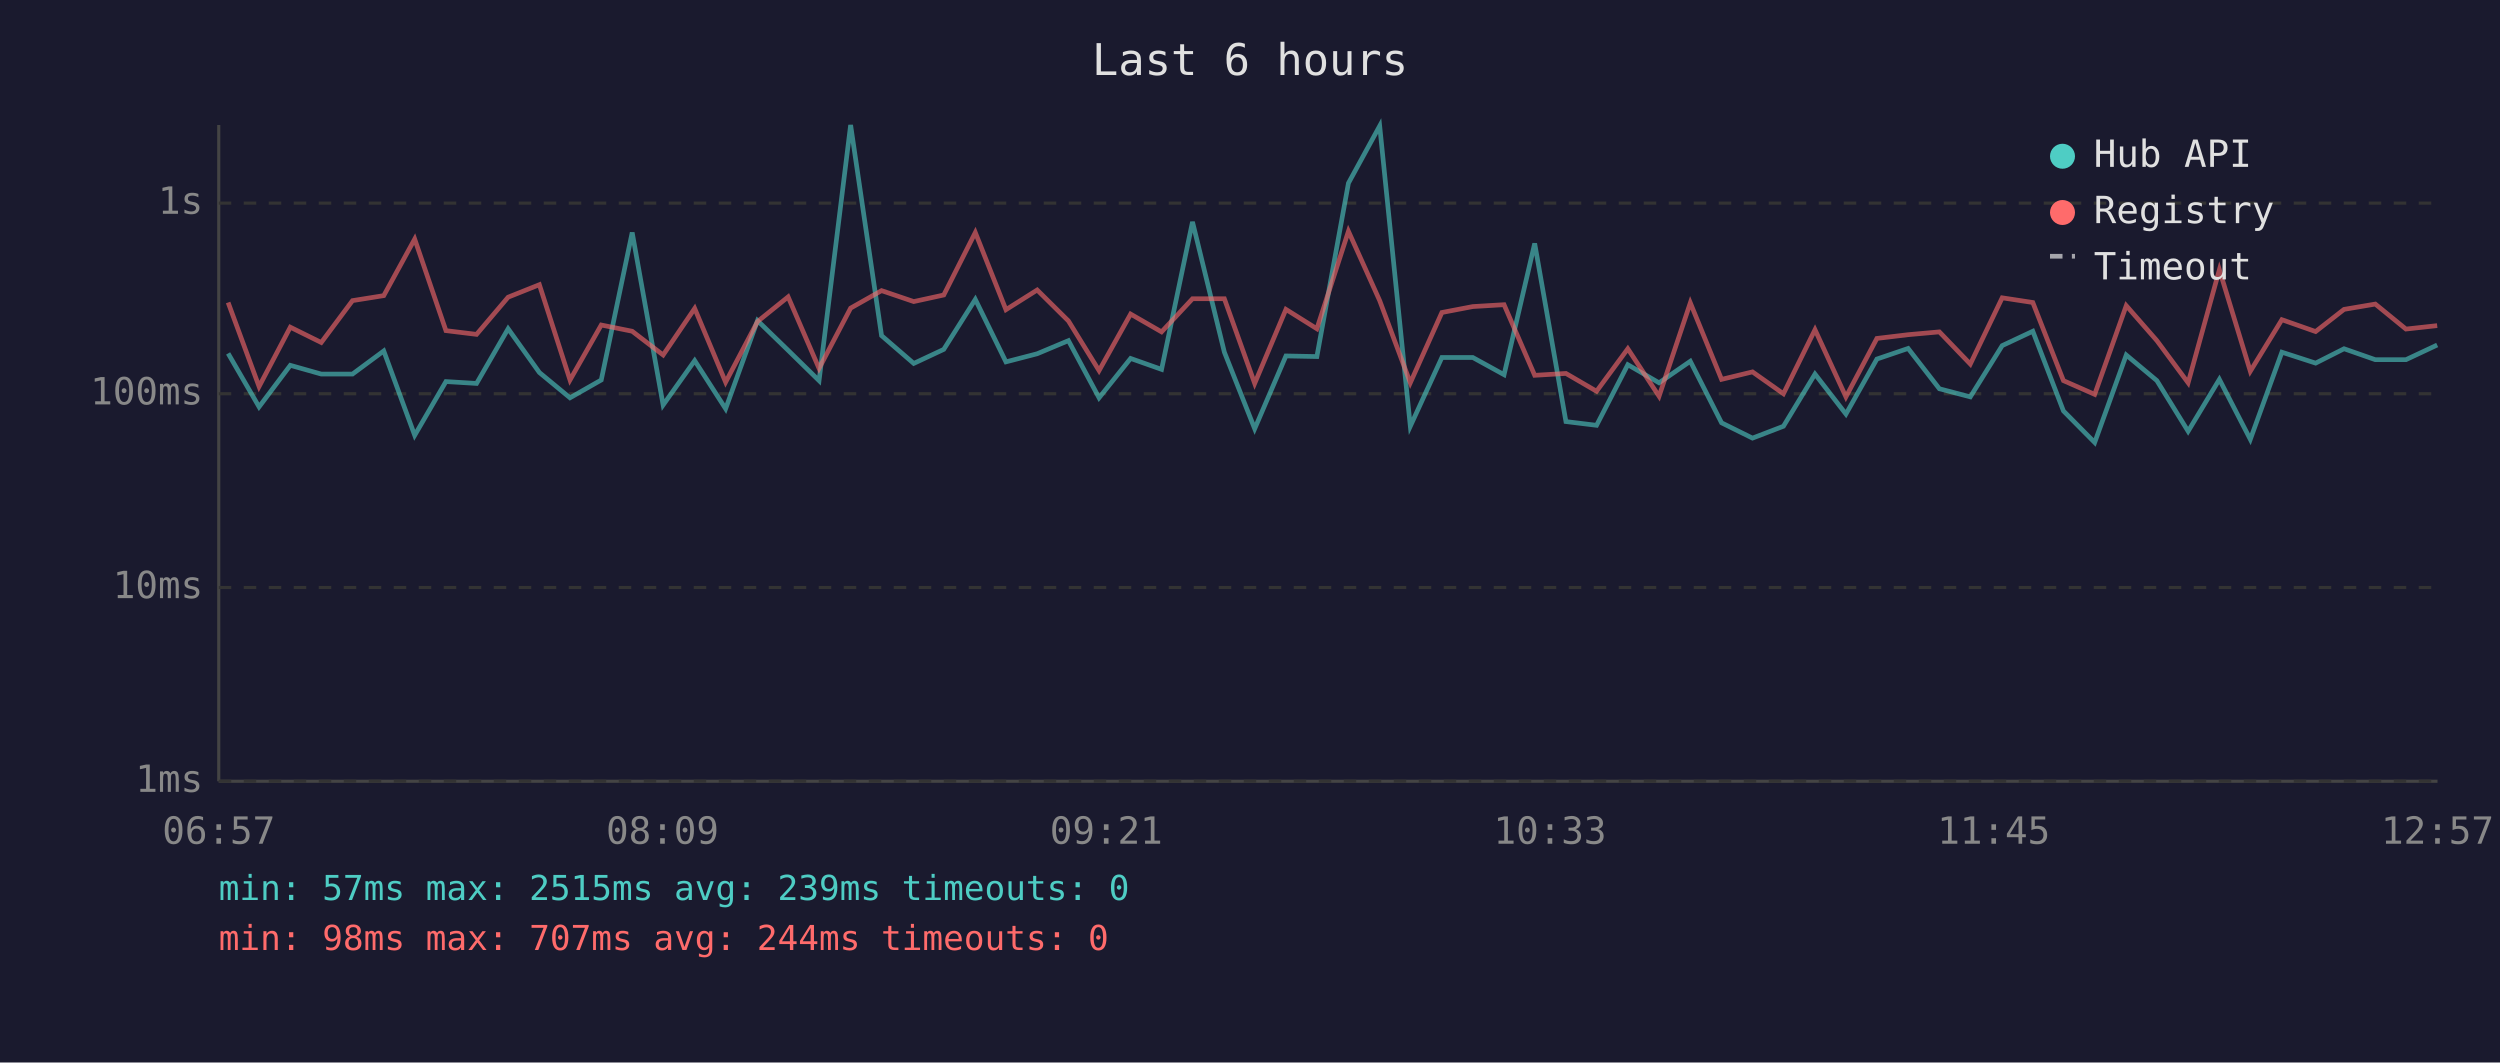
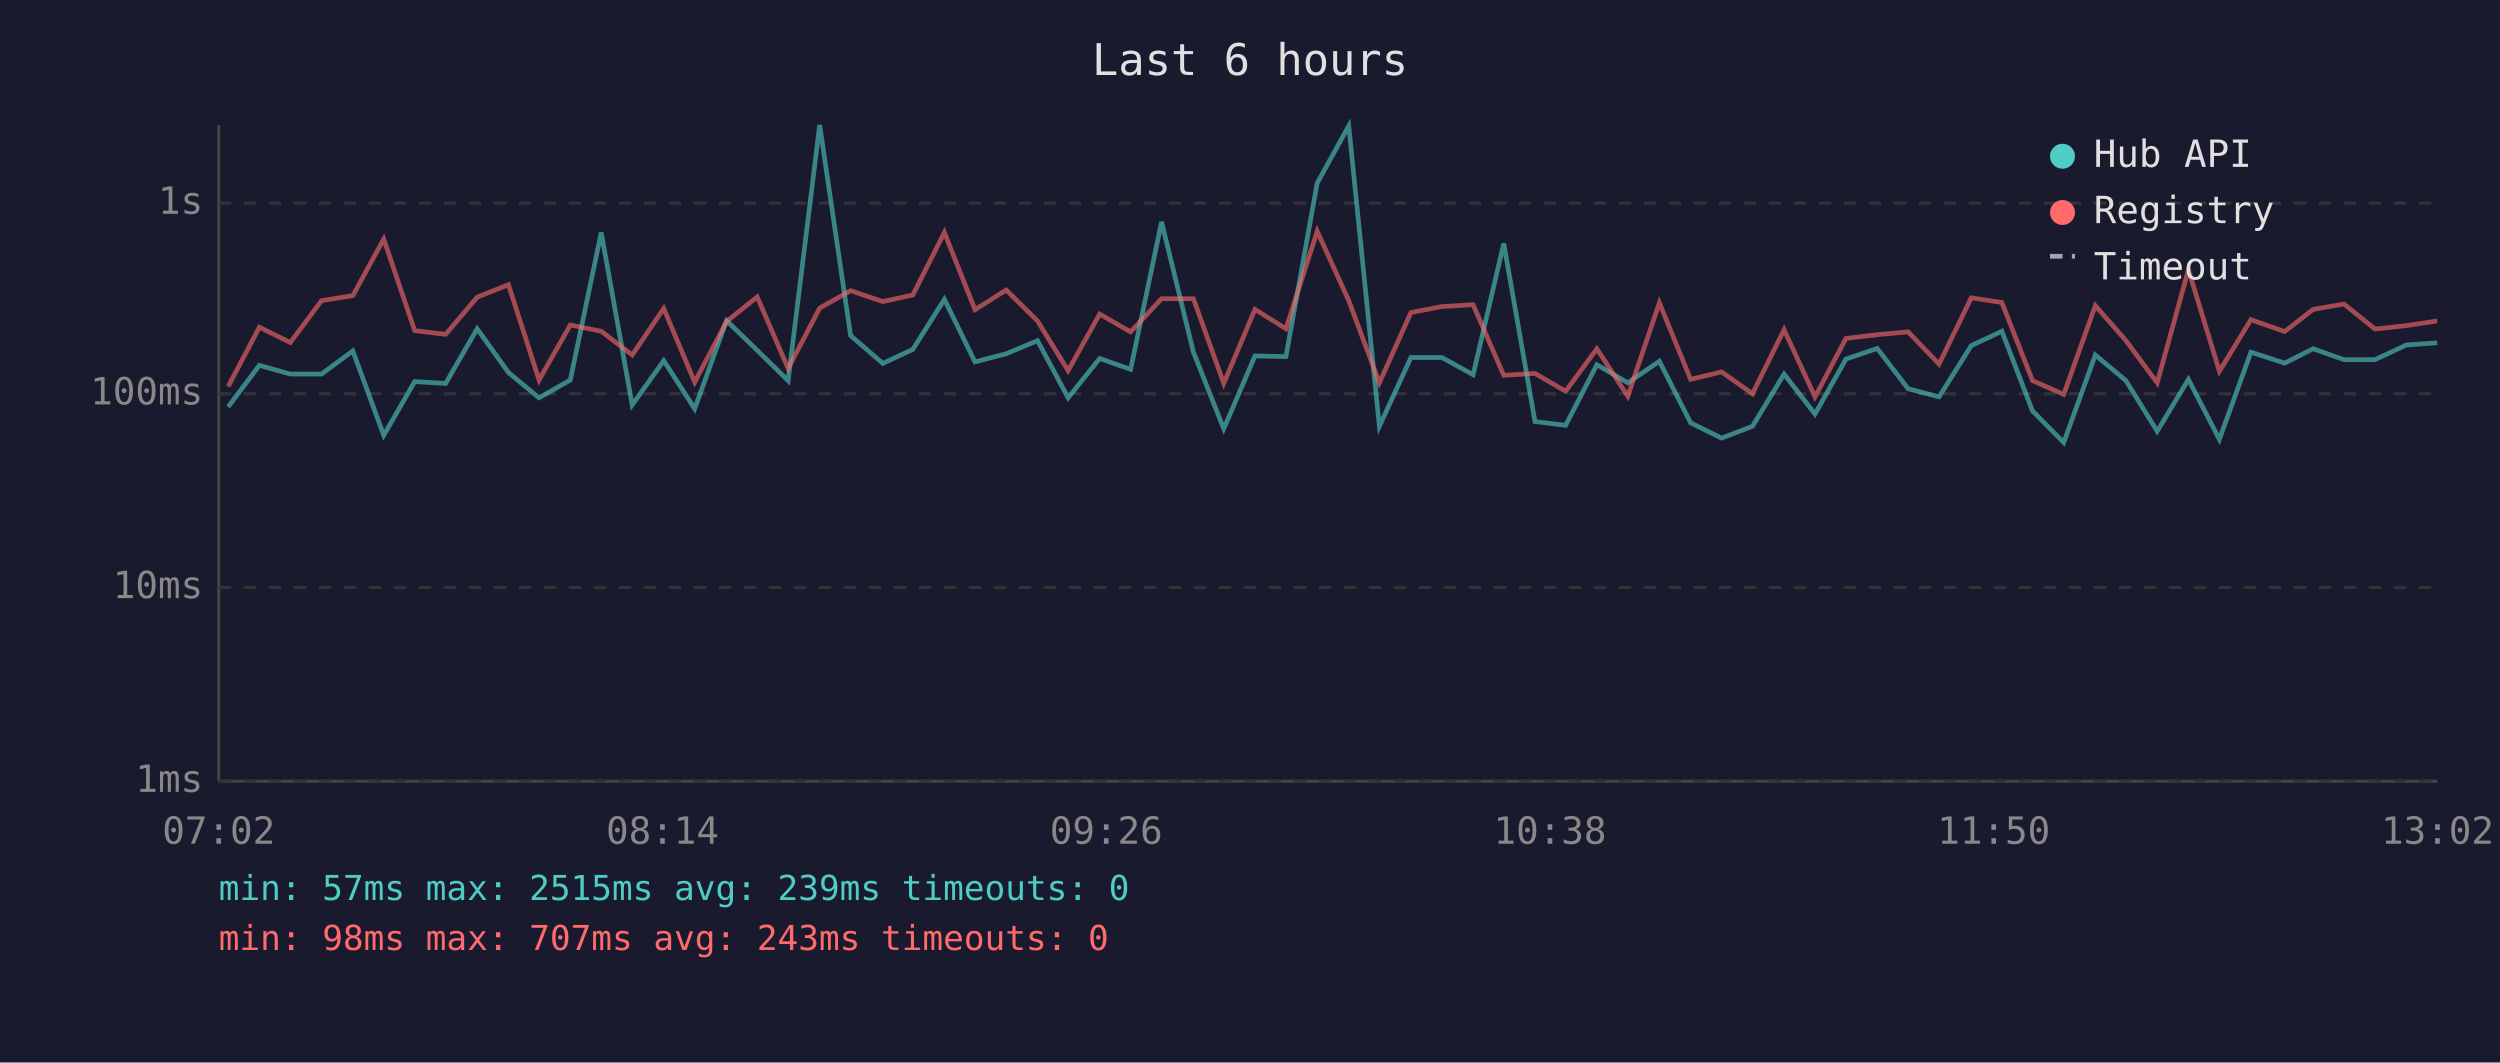
<svg xmlns="http://www.w3.org/2000/svg" viewBox="0 0 800 340" font-family="monospace" font-size="12">
  <rect width="800" height="340" fill="#1a1a2e" />
  <text x="400" y="24" fill="#e0e0e0" font-size="14" text-anchor="middle">Last 6 hours</text>
  <line x1="70" y1="40" x2="70" y2="250" stroke="#444" stroke-width="1" />
  <line x1="70" y1="250" x2="780" y2="250" stroke="#444" stroke-width="1" />
  <line x1="70" y1="250" x2="780" y2="250" stroke="#333" stroke-width="1" stroke-dasharray="4" />
  <text x="65" y="250" fill="#888" text-anchor="end" dominant-baseline="middle">1ms</text>
  <line x1="70" y1="188" x2="780" y2="188" stroke="#333" stroke-width="1" stroke-dasharray="4" />
  <text x="65" y="188" fill="#888" text-anchor="end" dominant-baseline="middle">10ms</text>
  <line x1="70" y1="126" x2="780" y2="126" stroke="#333" stroke-width="1" stroke-dasharray="4" />
  <text x="65" y="126" fill="#888" text-anchor="end" dominant-baseline="middle">100ms</text>
  <line x1="70" y1="65" x2="780" y2="65" stroke="#333" stroke-width="1" stroke-dasharray="4" />
  <text x="65" y="65" fill="#888" text-anchor="end" dominant-baseline="middle">1s</text>
-   <text x="70" y="270" fill="#888" text-anchor="middle">06:57</text>
-   <text x="212" y="270" fill="#888" text-anchor="middle">08:09</text>
-   <text x="354" y="270" fill="#888" text-anchor="middle">09:21</text>
-   <text x="496" y="270" fill="#888" text-anchor="middle">10:33</text>
-   <text x="638" y="270" fill="#888" text-anchor="middle">11:45</text>
-   <text x="780" y="270" fill="#888" text-anchor="middle">12:57</text>
-   <polyline points="73.0,113.1 82.9,130.2 92.9,116.9 102.8,119.7 112.8,119.7 122.8,112.3 132.7,139.3 142.7,122.1 152.5,122.7 162.6,105.2 172.6,119.2 182.4,127.3 192.4,121.6 202.3,74.4 212.2,129.6 222.3,115.4 232.2,130.8 242.4,102.6 252.2,112.1 262.1,121.8 272.2,40.0 282.1,107.4 292.4,116.3 302.0,111.8 312.1,95.8 321.9,115.8 331.9,113.2 341.9,109.0 351.7,127.3 361.8,114.7 371.7,118.2 381.6,71.0 391.8,112.7 401.5,137.2 411.5,113.9 421.4,114.1 431.5,58.6 441.5,40.3 451.3,136.4 461.4,114.4 471.3,114.4 481.3,119.9 491.1,77.9 501.1,134.9 510.9,136.1 520.9,116.7 530.9,122.5 540.9,115.6 550.9,135.3 560.8,140.2 570.7,136.4 580.8,119.7 590.7,132.5 600.6,114.9 610.6,111.5 620.6,124.4 630.5,127.0 640.7,110.6 650.5,106.0 660.3,131.5 670.3,141.6 680.4,113.6 690.2,121.8 700.2,138.0 710.2,121.4 720.1,140.6 730.2,112.7 741.0,116.2 750.1,111.6 760.1,115.1 769.9,115.1 779.9,110.4" fill="none" stroke="#4ecdc4" stroke-width="1.5" opacity="0.6" />
-   <polyline points="73.0,96.8 82.9,123.7 92.9,104.7 102.8,109.6 112.8,96.2 122.8,94.6 132.7,76.5 142.7,105.8 152.5,107.0 162.6,95.1 172.6,91.1 182.4,121.6 192.4,104.0 202.3,106.0 212.2,113.6 222.3,98.7 232.2,122.3 242.4,102.9 252.2,95.0 262.1,117.9 272.2,98.6 282.1,93.0 292.4,96.5 302.0,94.4 312.1,74.4 321.9,99.1 331.9,92.8 341.9,102.7 351.7,118.6 361.8,100.5 371.7,106.2 381.6,95.6 391.8,95.6 401.5,122.7 411.5,99.0 421.4,105.2 431.5,74.0 441.5,96.2 451.3,122.5 461.4,100.0 471.3,98.1 481.3,97.5 491.1,120.1 501.1,119.5 510.9,125.2 520.9,111.6 530.9,126.8 540.9,96.9 550.9,121.4 560.8,119.0 570.7,126.0 580.8,105.5 590.7,127.0 600.6,108.3 610.6,107.1 620.6,106.2 630.5,116.5 640.7,95.3 650.5,96.8 660.3,121.8 670.3,126.2 680.4,97.8 690.2,109.0 700.2,122.5 710.2,86.3 720.1,118.8 730.2,102.3 741.0,106.1 750.1,99.0 760.1,97.3 769.9,105.3 779.9,104.2" fill="none" stroke="#ff6b6b" stroke-width="1.5" opacity="0.6" />
+   <text x="70" y="270" fill="#888" text-anchor="middle">07:02</text>
+   <text x="212" y="270" fill="#888" text-anchor="middle">08:14</text>
+   <text x="354" y="270" fill="#888" text-anchor="middle">09:26</text>
+   <text x="496" y="270" fill="#888" text-anchor="middle">10:38</text>
+   <text x="638" y="270" fill="#888" text-anchor="middle">11:50</text>
+   <text x="780" y="270" fill="#888" text-anchor="middle">13:02</text>
+   <polyline points="73.0,130.2 83.0,116.9 92.9,119.7 102.9,119.7 112.9,112.3 122.8,139.3 132.7,122.1 142.6,122.7 152.7,105.2 162.7,119.2 172.5,127.3 182.5,121.6 192.4,74.4 202.3,129.6 212.4,115.4 222.3,130.8 232.5,102.6 242.3,112.1 252.2,121.8 262.3,40.0 272.2,107.4 282.5,116.3 292.1,111.8 302.2,95.8 312.0,115.8 322.0,113.2 332.0,109.0 341.8,127.3 351.9,114.7 361.8,118.2 371.7,71.0 381.9,112.7 391.6,137.2 401.6,113.9 411.5,114.1 421.5,58.6 431.6,40.3 441.4,136.4 451.5,114.4 461.4,114.4 471.4,119.9 481.2,77.9 491.2,134.9 501.0,136.1 511.0,116.7 520.9,122.5 531.0,115.6 541.0,135.3 550.9,140.2 560.8,136.4 570.9,119.7 580.8,132.5 590.7,114.9 600.7,111.5 610.6,124.4 620.5,127.0 630.8,110.6 640.6,106.0 650.4,131.5 660.4,141.6 670.5,113.6 680.3,121.8 690.3,138.0 700.3,121.4 710.2,140.6 720.3,112.7 731.1,116.2 740.2,111.6 750.1,115.1 760.0,115.1 770.0,110.4 779.9,109.7" fill="none" stroke="#4ecdc4" stroke-width="1.5" opacity="0.6" />
+   <polyline points="73.0,123.7 83.0,104.7 92.9,109.6 102.9,96.2 112.9,94.6 122.8,76.5 132.7,105.8 142.6,107.0 152.7,95.1 162.7,91.1 172.5,121.6 182.5,104.0 192.4,106.0 202.3,113.6 212.4,98.7 222.3,122.3 232.5,102.9 242.3,95.0 252.2,117.9 262.3,98.6 272.2,93.0 282.5,96.5 292.1,94.4 302.2,74.4 312.0,99.1 322.0,92.8 332.0,102.7 341.8,118.6 351.9,100.5 361.8,106.2 371.7,95.6 381.9,95.6 391.6,122.7 401.6,99.0 411.5,105.2 421.5,74.0 431.6,96.2 441.4,122.5 451.5,100.0 461.4,98.1 471.4,97.5 481.2,120.1 491.2,119.5 501.0,125.2 511.0,111.6 520.9,126.8 531.0,96.9 541.0,121.4 550.9,119.0 560.8,126.0 570.9,105.5 580.8,127.0 590.7,108.3 600.7,107.1 610.6,106.2 620.5,116.5 630.8,95.3 640.6,96.8 650.4,121.8 660.4,126.2 670.5,97.8 680.3,109.0 690.3,122.5 700.3,86.3 710.2,118.8 720.3,102.3 731.1,106.1 740.2,99.0 750.1,97.3 760.0,105.3 770.0,104.2 779.9,102.7" fill="none" stroke="#ff6b6b" stroke-width="1.5" opacity="0.6" />
  <circle cx="660" cy="50" r="4" fill="#4ecdc4" />
  <text x="670" y="50" fill="#e0e0e0" dominant-baseline="middle">Hub API</text>
  <circle cx="660" cy="68" r="4" fill="#ff6b6b" />
  <text x="670" y="68" fill="#e0e0e0" dominant-baseline="middle">Registry</text>
  <line x1="656" y1="82" x2="664" y2="82" stroke="#e0e0e0" stroke-width="1.5" stroke-dasharray="4,3" opacity="0.7" />
  <text x="670" y="86" fill="#e0e0e0" dominant-baseline="middle">Timeout</text>
  <text x="70" y="288" fill="#4ecdc4" font-size="11">min: 57ms  max: 2515ms  avg: 239ms  timeouts: 0</text>
-   <text x="70" y="304" fill="#ff6b6b" font-size="11">min: 98ms  max: 707ms  avg: 244ms  timeouts: 0</text>
+   <text x="70" y="304" fill="#ff6b6b" font-size="11">min: 98ms  max: 707ms  avg: 243ms  timeouts: 0</text>
</svg>
